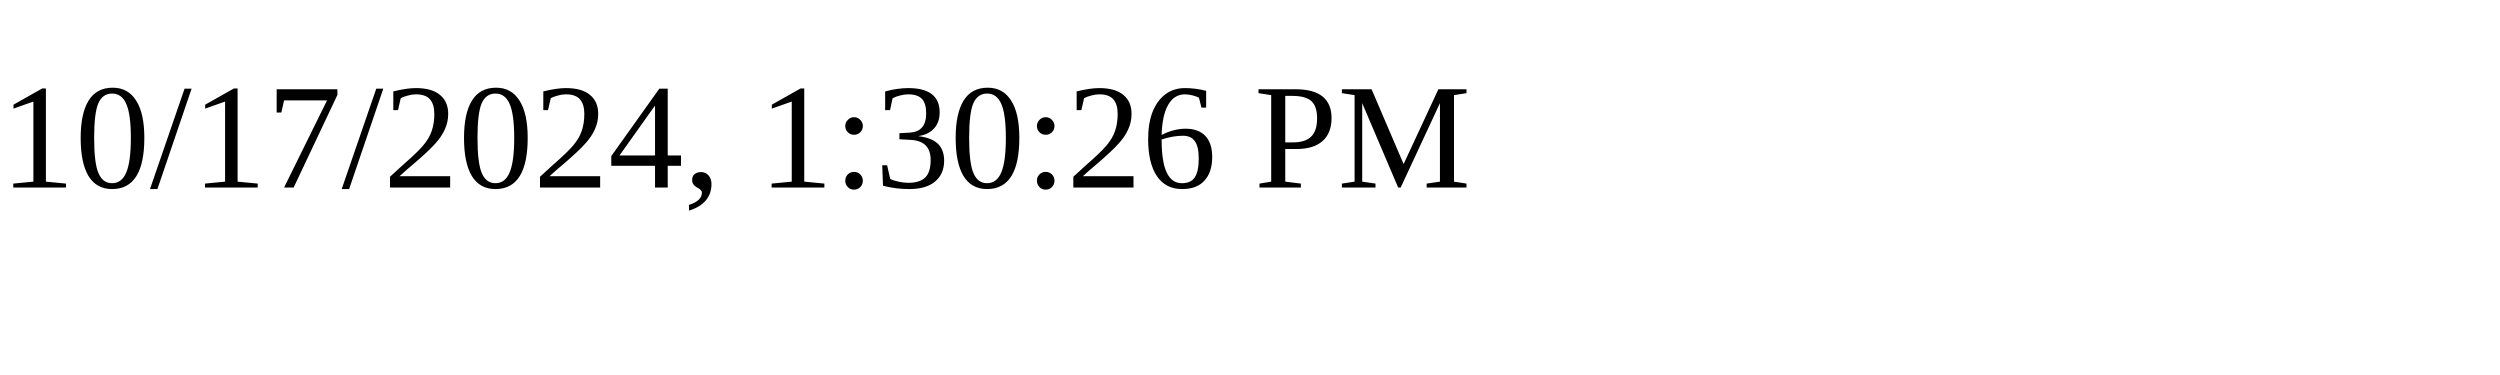
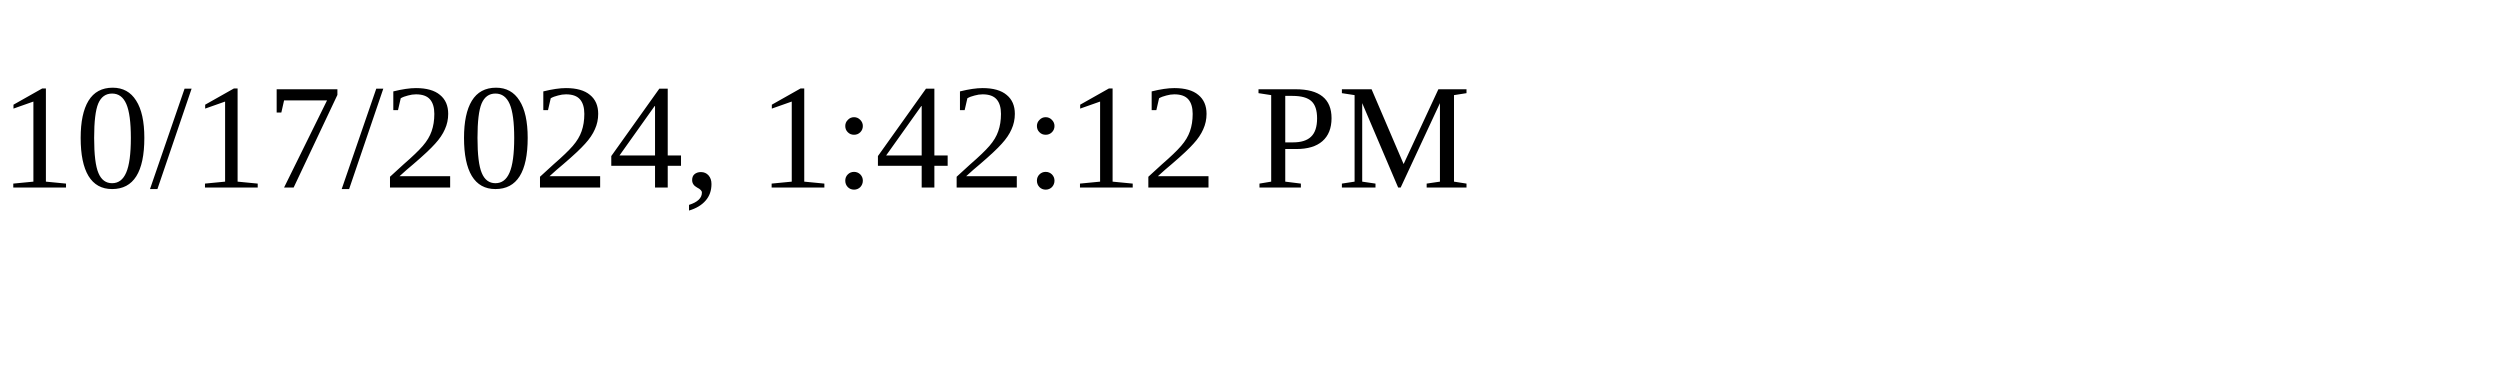
<svg xmlns="http://www.w3.org/2000/svg" height="30" width="200">
-   <text x="0" y="15">10/17/2024, 1:30:26 PM</text>
+   <text x="0" y="15">10/17/2024, 1:42:12 PM</text>
</svg>
